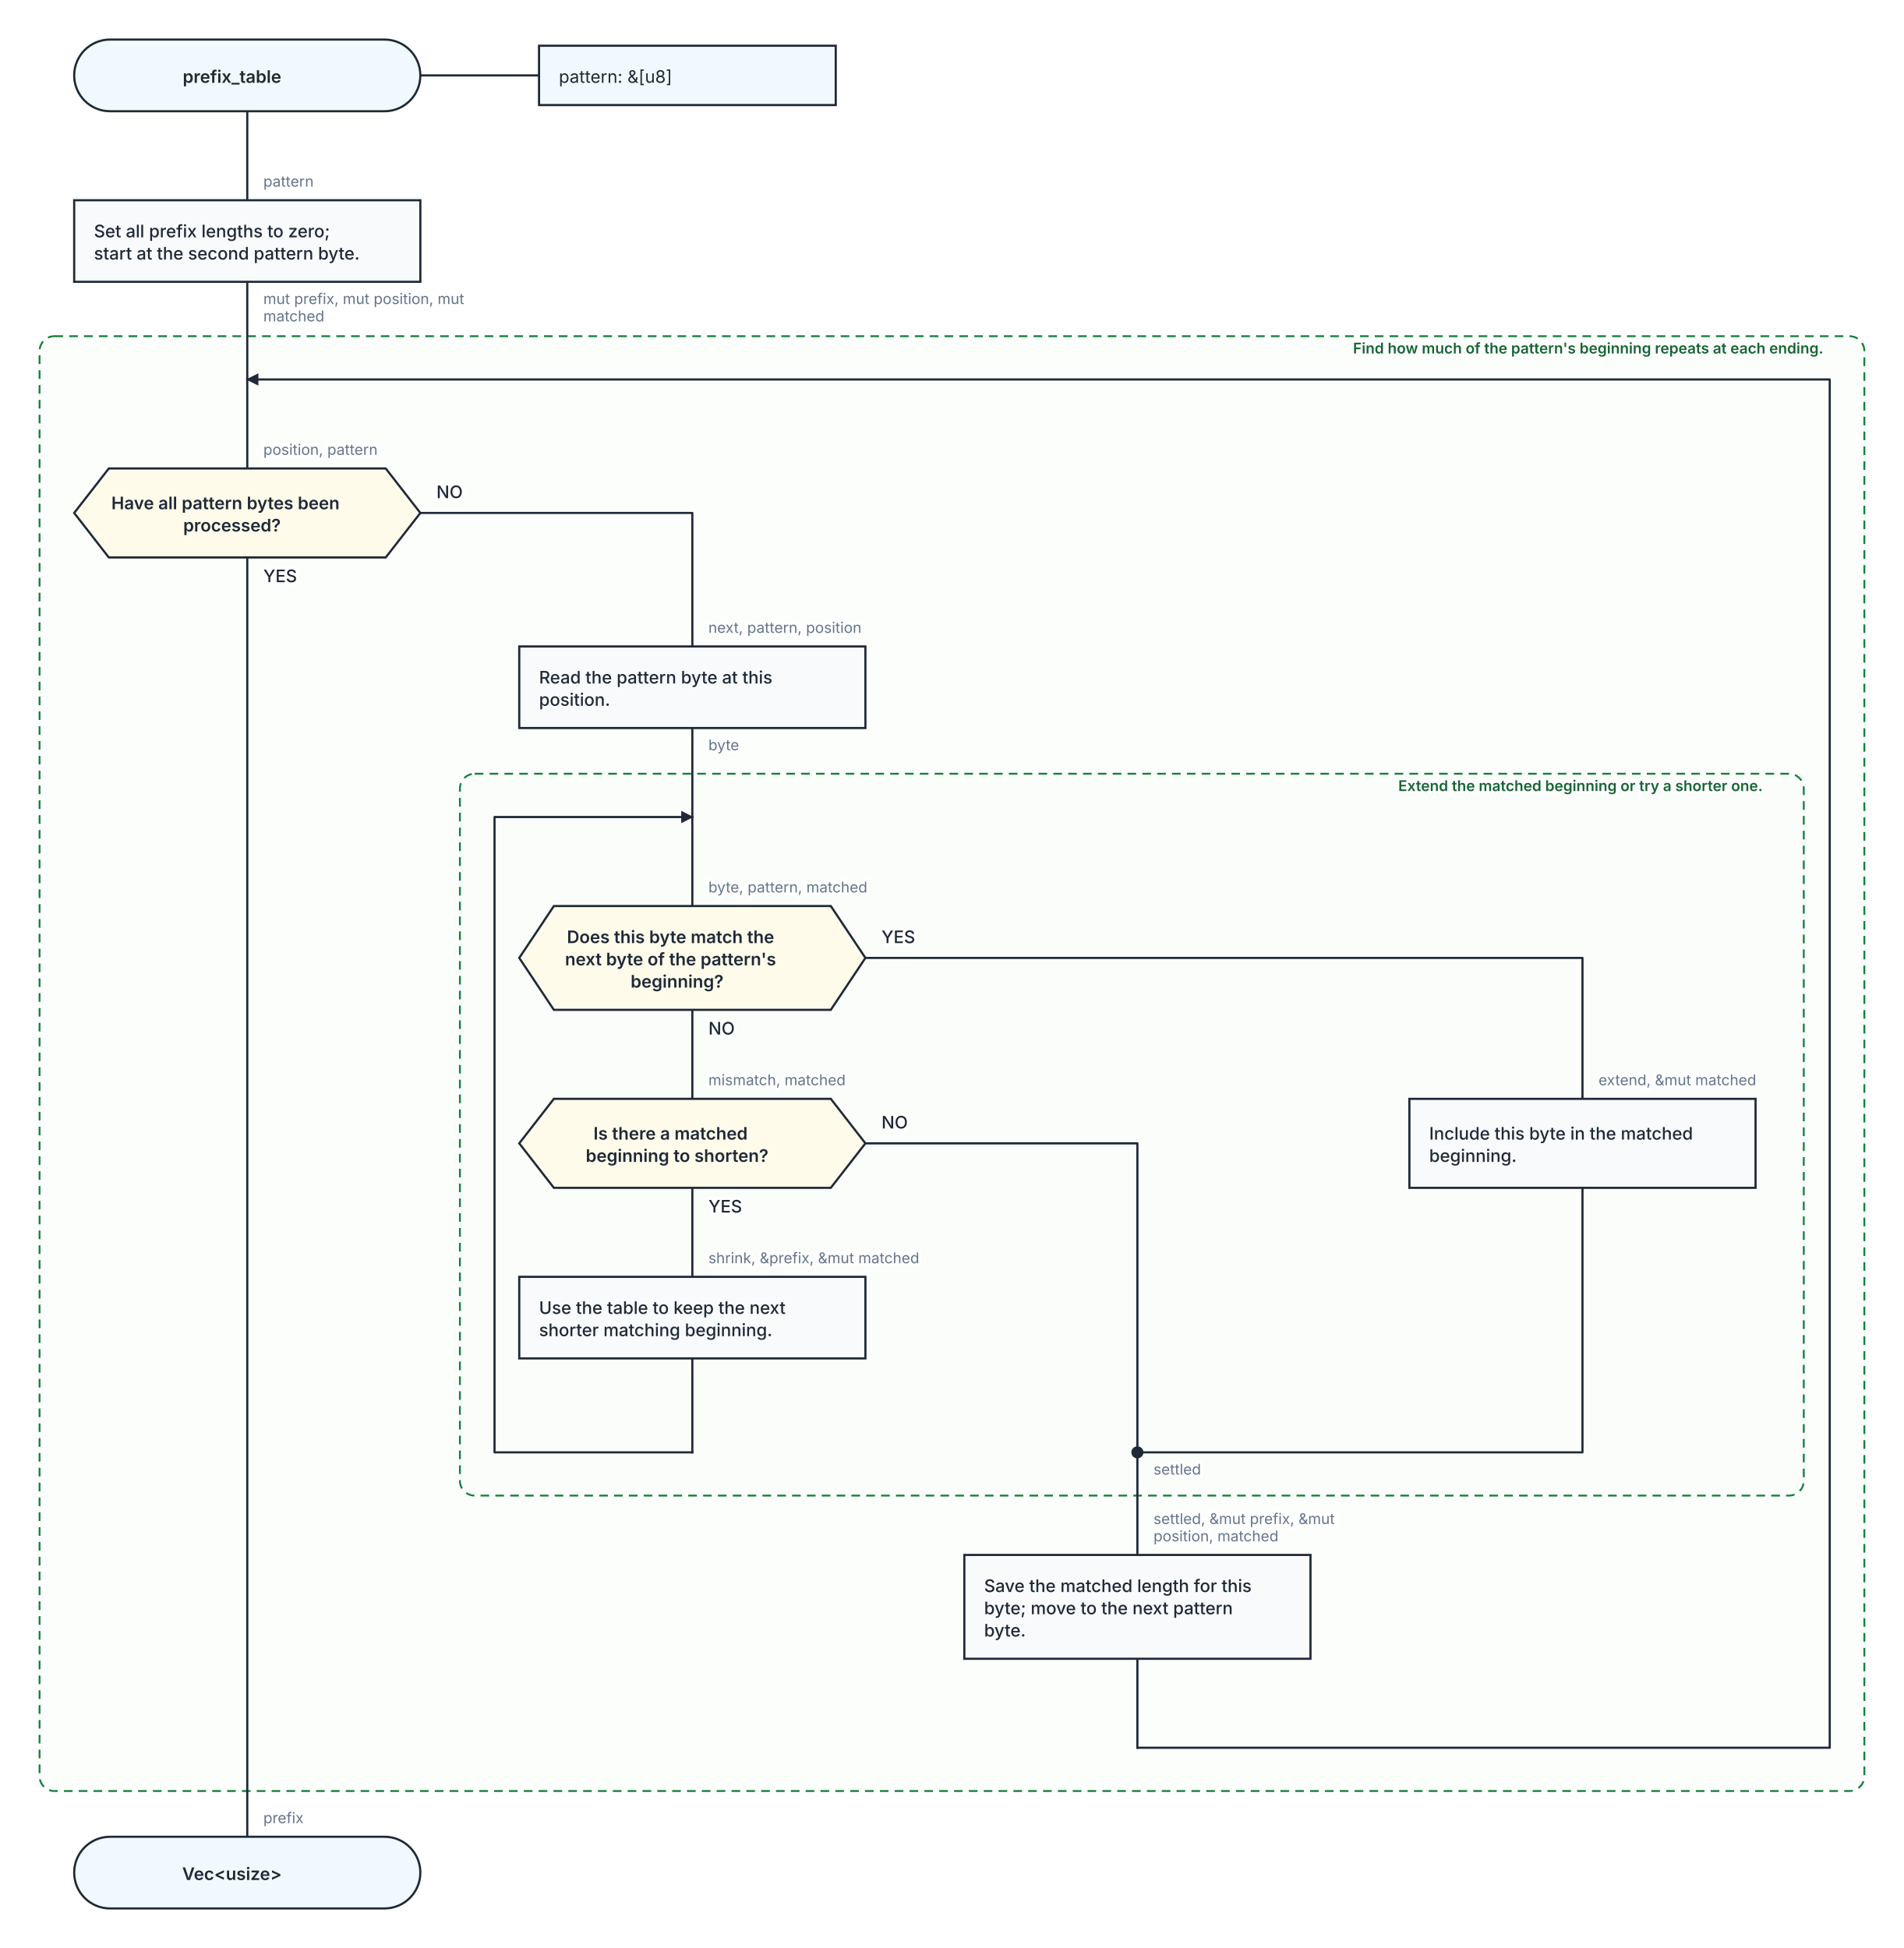
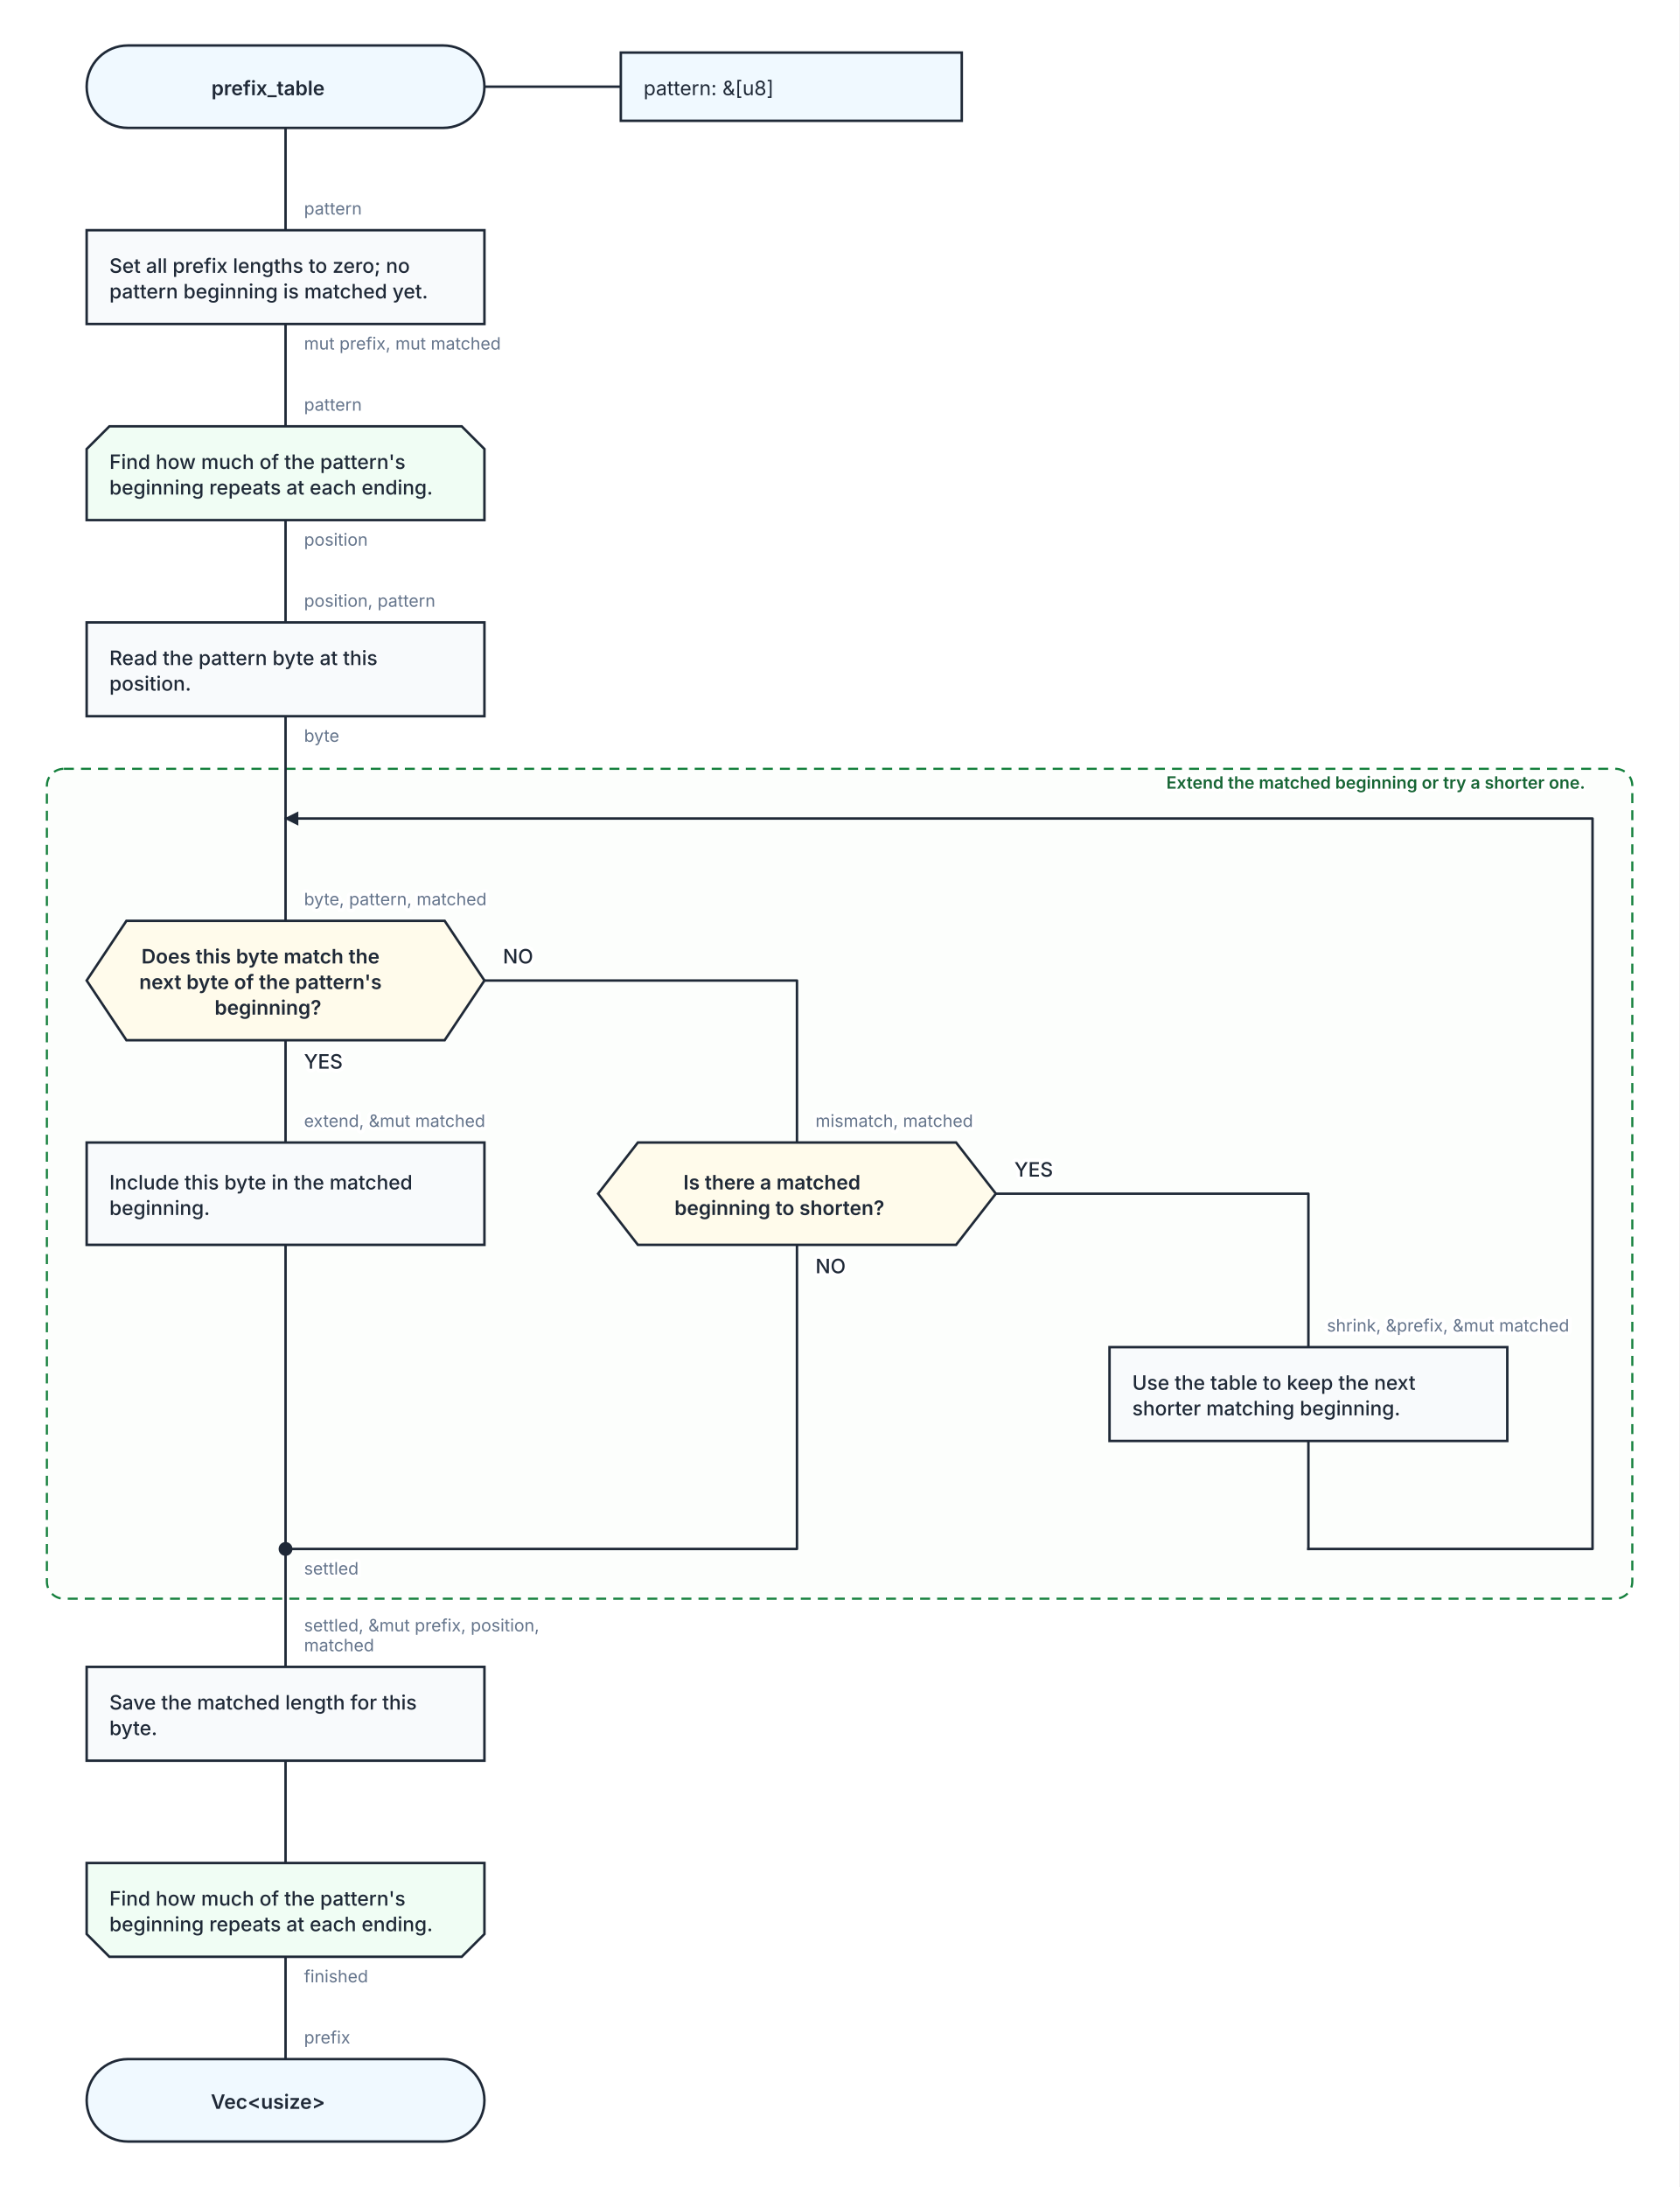
- <svg xmlns="http://www.w3.org/2000/svg" width="1540" height="1576" viewBox="0 0 1540 1576" role="img" aria-labelledby="kaalang-title" aria-describedby="kaalang-description">
+ <svg xmlns="http://www.w3.org/2000/svg" width="1182" height="1539" viewBox="0 0 1182 1539" role="img" aria-labelledby="kaalang-title" aria-describedby="kaalang-description">
  <defs>
    <style>
      svg { color: #1f2937; font-family: Inter, ui-sans-serif, system-ui, -apple-system, BlinkMacSystemFont, "Segoe UI", sans-serif; text-rendering: optimizeLegibility; }
      .connection { fill: none; stroke: currentColor; stroke-width: 1.75; stroke-linecap: square; stroke-linejoin: round; }
      .connection-label { fill: #64748b; font-size: 12px; font-weight: 400; paint-order: stroke; stroke: #ffffff; stroke-width: 5px; stroke-linejoin: round; text-anchor: start; }
      .branch-label { fill: currentColor; font-weight: 500; }
      .parameter-link { fill: none; stroke: currentColor; stroke-width: 1.75; }
      .node-shape { fill: #ffffff; stroke: currentColor; stroke-width: 1.75; }
      .start .node-shape, .end .node-shape, .parameter-panel .node-shape { fill: #f0f9ff; }
      .action .node-shape, .call .node-shape { fill: #f8fafc; }
      .call-bars { fill: none; stroke: currentColor; stroke-width: 1.75; }
      .cycle .node-shape { fill: #f0fdf4; stroke-width: 2; }
      .loop-marker { fill: #15803d; font-size: 20px; font-weight: 700; text-anchor: middle; }
      .question .node-shape { fill: #fffbeb; }
      .select .node-shape, .case .node-shape { fill: #f5f3ff; }
      .label { fill: currentColor; font-size: 14px; text-anchor: middle; }
      .start .label, .question .label, .select .label, .case .label, .end .label { font-weight: 600; }
      .action .label, .call .label, .cycle .label { font-weight: 500; text-anchor: start; }
      .parameter-panel .label { font-weight: 400; text-anchor: start; }
      .cycle-boundary { fill: #f0fdf433; stroke: #15803d; stroke-width: 1.5; stroke-dasharray: 7 5; }
      .cycle-caption { fill: #166534; font-size: 12px; font-weight: 600; paint-order: stroke; stroke: #ffffff; stroke-width: 4px; }
+       .for-entry .node-shape, .for-end .node-shape { fill: #f0fdf4; }
+       .for-entry .label, .for-end .label { font-weight: 500; text-anchor: start; }
    </style>
  </defs>
  <rect width="100%" height="100%" fill="#ffffff" />
  <g class="cycle-regions">
    <g>
-       <rect class="cycle-boundary" x="32" y="272" width="1476" height="1177" rx="12" />
-       <text class="cycle-caption" x="1496" y="286" text-anchor="end" xml:space="preserve">
-         <tspan x="1496" dy="0">Find how much of the pattern's beginning repeats at each ending.</tspan>
-       </text>
-     </g>
-     <g>
-       <rect class="cycle-boundary" x="372" y="626" width="1087" height="584" rx="12" />
-       <text class="cycle-caption" x="1447" y="640" text-anchor="end" xml:space="preserve">
-         <tspan x="1447" dy="0">Extend the matched beginning or try a shorter one.</tspan>
+       <rect class="cycle-boundary" x="33" y="541" width="1116" height="584" rx="12" />
+       <text class="cycle-caption" x="1137" y="555" text-anchor="end" xml:space="preserve">
+         <tspan x="1137" dy="0">Extend the matched beginning or try a shorter one.</tspan>
      </text>
    </g>
  </g>
  <g class="connections">
    <defs>
      <marker id="back-edge-arrow" markerWidth="10" markerHeight="10" refX="9" refY="5" orient="auto" markerUnits="userSpaceOnUse">
        <path d="M 0 0 L 10 5 L 0 10 Z" fill="currentColor" />
      </marker>
    </defs>
-     <path class="connection" d="       M 200 90 L 200 162       M 200 228 L 200 307       M 200 451 L 200 1486       M 340 415 L 560 415 L 560 523       M 560 589 L 560 661       M 560 817 L 560 889       M 700 775 L 1280 775 L 1280 889       M 1280 961 L 1280 1175 L 920 1175       M 560 961 L 560 1033       M 700 925 L 920 925 L 920 1175       M 560 1099 L 560 1175       M 920 1342 L 920 1414       M 920 1175 L 920 1258       M 200 307 L 200 379       M 560 661 L 560 733     " />
-     <path class="connection" d="       M 560 1175 L 400 1175 L 400 661 L 560 661     " marker-end="url(#back-edge-arrow)" />
-     <path class="connection" d="       M 920 1414 L 1480 1414 L 1480 307 L 200 307     " marker-end="url(#back-edge-arrow)" />
-     <text class="connection-label" x="933" y="1193" xml:space="preserve">
-       <tspan x="933" dy="0">settled</tspan>
+     <path class="connection" d="       M 201 90 L 201 162       M 201 228 L 201 300       M 201 366 L 201 438       M 201 504 L 201 576       M 201 732 L 201 804       M 341 690 L 561 690 L 561 804       M 201 876 L 201 1090       M 561 876 L 561 1090 L 201 1090       M 701 840 L 921 840 L 921 948       M 921 1014 L 921 1090       M 201 1239 L 201 1311       M 201 1377 L 201 1449       M 201 1090 L 201 1173       M 201 576 L 201 648     " />
+     <path class="connection" d="       M 921 1090 L 1121 1090 L 1121 576 L 201 576     " marker-end="url(#back-edge-arrow)" />
+     <text class="connection-label" x="214" y="1108" xml:space="preserve">
+       <tspan x="214" dy="0">settled</tspan>
    </text>
-     <text class="connection-label" x="213" y="151" xml:space="preserve">
-       <tspan x="213" dy="0">pattern</tspan>
+     <text class="connection-label" x="214" y="151" xml:space="preserve">
+       <tspan x="214" dy="0">pattern</tspan>
    </text>
-     <text class="connection-label" x="213" y="246" xml:space="preserve">
-       <tspan x="213" dy="0">mut prefix, mut position, mut </tspan>
-       <tspan x="213" dy="14">matched</tspan>
+     <text class="connection-label" x="214" y="246" xml:space="preserve">
+       <tspan x="214" dy="0">mut prefix, mut matched</tspan>
    </text>
-     <text class="connection-label branch-label" style="font-size: 14px" x="213" y="471" xml:space="preserve">
-       <tspan x="213" dy="0">YES</tspan>
+     <text class="connection-label" x="214" y="384" xml:space="preserve">
+       <tspan x="214" dy="0">position</tspan>
    </text>
-     <text class="connection-label branch-label" style="font-size: 14px" x="353" y="403" xml:space="preserve">
-       <tspan x="353" dy="0">NO</tspan>
+     <text class="connection-label" x="214" y="522" xml:space="preserve">
+       <tspan x="214" dy="0">byte</tspan>
    </text>
-     <text class="connection-label" x="573" y="607" xml:space="preserve">
-       <tspan x="573" dy="0">byte</tspan>
+     <text class="connection-label branch-label" style="font-size: 14px" x="214" y="752" xml:space="preserve">
+       <tspan x="214" dy="0">YES</tspan>
    </text>
-     <text class="connection-label branch-label" style="font-size: 14px" x="573" y="837" xml:space="preserve">
-       <tspan x="573" dy="0">NO</tspan>
+     <text class="connection-label branch-label" style="font-size: 14px" x="354" y="678" xml:space="preserve">
+       <tspan x="354" dy="0">NO</tspan>
    </text>
-     <text class="connection-label branch-label" style="font-size: 14px" x="713" y="763" xml:space="preserve">
-       <tspan x="713" dy="0">YES</tspan>
+     <text class="connection-label branch-label" style="font-size: 14px" x="574" y="896" xml:space="preserve">
+       <tspan x="574" dy="0">NO</tspan>
    </text>
-     <text class="connection-label branch-label" style="font-size: 14px" x="573" y="981" xml:space="preserve">
-       <tspan x="573" dy="0">YES</tspan>
+     <text class="connection-label branch-label" style="font-size: 14px" x="714" y="828" xml:space="preserve">
+       <tspan x="714" dy="0">YES</tspan>
    </text>
-     <text class="connection-label branch-label" style="font-size: 14px" x="713" y="913" xml:space="preserve">
-       <tspan x="713" dy="0">NO</tspan>
+     <text class="connection-label" x="214" y="1395" xml:space="preserve">
+       <tspan x="214" dy="0">finished</tspan>
    </text>
-     <text class="connection-label" x="213" y="368" xml:space="preserve">
-       <tspan x="213" dy="0">position, pattern</tspan>
+     <text class="connection-label" x="214" y="289" xml:space="preserve">
+       <tspan x="214" dy="0">pattern</tspan>
    </text>
-     <text class="connection-label" x="573" y="512" xml:space="preserve">
-       <tspan x="573" dy="0">next, pattern, position</tspan>
+     <text class="connection-label" x="214" y="427" xml:space="preserve">
+       <tspan x="214" dy="0">position, pattern</tspan>
    </text>
-     <text class="connection-label" x="573" y="722" xml:space="preserve">
-       <tspan x="573" dy="0">byte, pattern, matched</tspan>
+     <text class="connection-label" x="214" y="637" xml:space="preserve">
+       <tspan x="214" dy="0">byte, pattern, matched</tspan>
    </text>
-     <text class="connection-label" x="1293" y="878" xml:space="preserve">
-       <tspan x="1293" dy="0">extend, &amp;mut matched</tspan>
+     <text class="connection-label" x="214" y="793" xml:space="preserve">
+       <tspan x="214" dy="0">extend, &amp;mut matched</tspan>
    </text>
-     <text class="connection-label" x="573" y="878" xml:space="preserve">
-       <tspan x="573" dy="0">mismatch, matched</tspan>
+     <text class="connection-label" x="574" y="793" xml:space="preserve">
+       <tspan x="574" dy="0">mismatch, matched</tspan>
    </text>
-     <text class="connection-label" x="573" y="1022" xml:space="preserve">
-       <tspan x="573" dy="0">shrink, &amp;prefix, &amp;mut matched</tspan>
+     <text class="connection-label" x="934" y="937" xml:space="preserve">
+       <tspan x="934" dy="0">shrink, &amp;prefix, &amp;mut matched</tspan>
    </text>
-     <text class="connection-label" x="933" y="1233" xml:space="preserve">
-       <tspan x="933" dy="0">settled, &amp;mut prefix, &amp;mut </tspan>
-       <tspan x="933" dy="14">position, matched</tspan>
+     <text class="connection-label" x="214" y="1148" xml:space="preserve">
+       <tspan x="214" dy="0">settled, &amp;mut prefix, position, </tspan>
+       <tspan x="214" dy="14">matched</tspan>
    </text>
-     <text class="connection-label" x="213" y="1475" xml:space="preserve">
-       <tspan x="213" dy="0">prefix</tspan>
+     <text class="connection-label" x="214" y="1438" xml:space="preserve">
+       <tspan x="214" dy="0">prefix</tspan>
    </text>
  </g>
  <g class="nodes">
-     <path class="parameter-link" d="M 340 61 L 436 61" />
-     <g class="parameter-panel" transform="translate(556 61)">
+     <path class="parameter-link" d="M 341 61 L 437 61" />
+     <g class="parameter-panel" transform="translate(557 61)">
      <rect class="node-shape" x="-120" y="-24" width="240" height="48" />
      <text class="label" x="-104" y="6" xml:space="preserve">
        <tspan x="-104" dy="0">pattern: &amp;[u8]</tspan>
      </text>
    </g>
-     <g class="node merge" transform="translate(920 1175)">
+     <g class="node merge" transform="translate(201 1090)">
      <circle class="node-shape" r="4" style="fill: currentColor" />
    </g>
-     <g class="node start" transform="translate(200 61)">
+     <g class="node start" transform="translate(201 61)">
      <rect class="node-shape" x="-140" y="-29" width="280" height="58" rx="29" />
      <text class="label" y="6" xml:space="preserve">
        <tspan x="0" dy="0">prefix_table</tspan>
      </text>
    </g>
-     <g class="node action" transform="translate(200 195)">
+     <g class="node action" transform="translate(201 195)">
      <rect class="node-shape" x="-140" y="-33" width="280" height="66" />
      <text class="label" y="-3" xml:space="preserve">
-         <tspan x="-124" dy="0">Set all prefix lengths to zero; </tspan>
-         <tspan x="-124" dy="18">start at the second pattern byte.</tspan>
+         <tspan x="-124" dy="0">Set all prefix lengths to zero; no </tspan>
+         <tspan x="-124" dy="18">pattern beginning is matched yet.</tspan>
      </text>
    </g>
-     <g class="node question" transform="translate(200 415)">
-       <polygon class="node-shape" points="-112,-36 112,-36 140,0 112,36 -112,36 -140,0" />
+     <g class="node for-entry" transform="translate(201 333)">
+       <polygon class="node-shape" points="-124,-33 124,-33 140,-17 140,33 -140,33 -140,-17" />
      <text class="label" y="-3" xml:space="preserve">
-         <tspan x="0" dy="0">Have all pattern bytes been </tspan>
-         <tspan x="0" dy="18">processed?</tspan>
+         <tspan x="-124" dy="0">Find how much of the pattern's </tspan>
+         <tspan x="-124" dy="18">beginning repeats at each ending.</tspan>
      </text>
    </g>
-     <g class="node action" transform="translate(560 556)">
+     <g class="node action" transform="translate(201 471)">
      <rect class="node-shape" x="-140" y="-33" width="280" height="66" />
      <text class="label" y="-3" xml:space="preserve">
        <tspan x="-124" dy="0">Read the pattern byte at this </tspan>
        <tspan x="-124" dy="18">position.</tspan>
      </text>
    </g>
-     <g class="node question" transform="translate(560 775)">
+     <g class="node question" transform="translate(201 690)">
      <polygon class="node-shape" points="-112,-42 112,-42 140,0 112,42 -112,42 -140,0" />
      <text class="label" y="-12" xml:space="preserve">
        <tspan x="0" dy="0">Does this byte match the </tspan>
        <tspan x="0" dy="18">next byte of the pattern's </tspan>
        <tspan x="0" dy="18">beginning?</tspan>
      </text>
    </g>
-     <g class="node action" transform="translate(1280 925)">
+     <g class="node action" transform="translate(201 840)">
      <rect class="node-shape" x="-140" y="-36" width="280" height="72" />
      <text class="label" y="-3" xml:space="preserve">
        <tspan x="-124" dy="0">Include this byte in the matched </tspan>
        <tspan x="-124" dy="18">beginning.</tspan>
      </text>
    </g>
-     <g class="node question" transform="translate(560 925)">
+     <g class="node question" transform="translate(561 840)">
      <polygon class="node-shape" points="-112,-36 112,-36 140,0 112,36 -112,36 -140,0" />
      <text class="label" y="-3" xml:space="preserve">
        <tspan x="0" dy="0">Is there a matched </tspan>
        <tspan x="0" dy="18">beginning to shorten?</tspan>
      </text>
    </g>
-     <g class="node action" transform="translate(560 1066)">
+     <g class="node action" transform="translate(921 981)">
      <rect class="node-shape" x="-140" y="-33" width="280" height="66" />
      <text class="label" y="-3" xml:space="preserve">
        <tspan x="-124" dy="0">Use the table to keep the next </tspan>
        <tspan x="-124" dy="18">shorter matching beginning.</tspan>
      </text>
    </g>
-     <g class="node action" transform="translate(920 1300)">
-       <rect class="node-shape" x="-140" y="-42" width="280" height="84" />
-       <text class="label" y="-12" xml:space="preserve">
+     <g class="node action" transform="translate(201 1206)">
+       <rect class="node-shape" x="-140" y="-33" width="280" height="66" />
+       <text class="label" y="-3" xml:space="preserve">
        <tspan x="-124" dy="0">Save the matched length for this </tspan>
-         <tspan x="-124" dy="18">byte; move to the next pattern </tspan>
        <tspan x="-124" dy="18">byte.</tspan>
      </text>
    </g>
-     <g class="node end" transform="translate(200 1515)">
+     <g class="node for-end" transform="translate(201 1344)">
+       <polygon class="node-shape" points="-140,-33 140,-33 140,17 124,33 -124,33 -140,17" />
+       <text class="label" y="-3" xml:space="preserve">
+         <tspan x="-124" dy="0">Find how much of the pattern's </tspan>
+         <tspan x="-124" dy="18">beginning repeats at each ending.</tspan>
+       </text>
+     </g>
+     <g class="node end" transform="translate(201 1478)">
      <rect class="node-shape" x="-140" y="-29" width="280" height="58" rx="29" />
      <text class="label" y="6" xml:space="preserve">
        <tspan x="0" dy="0">Vec&lt;usize&gt;</tspan>
      </text>
    </g>
  </g>
</svg>
